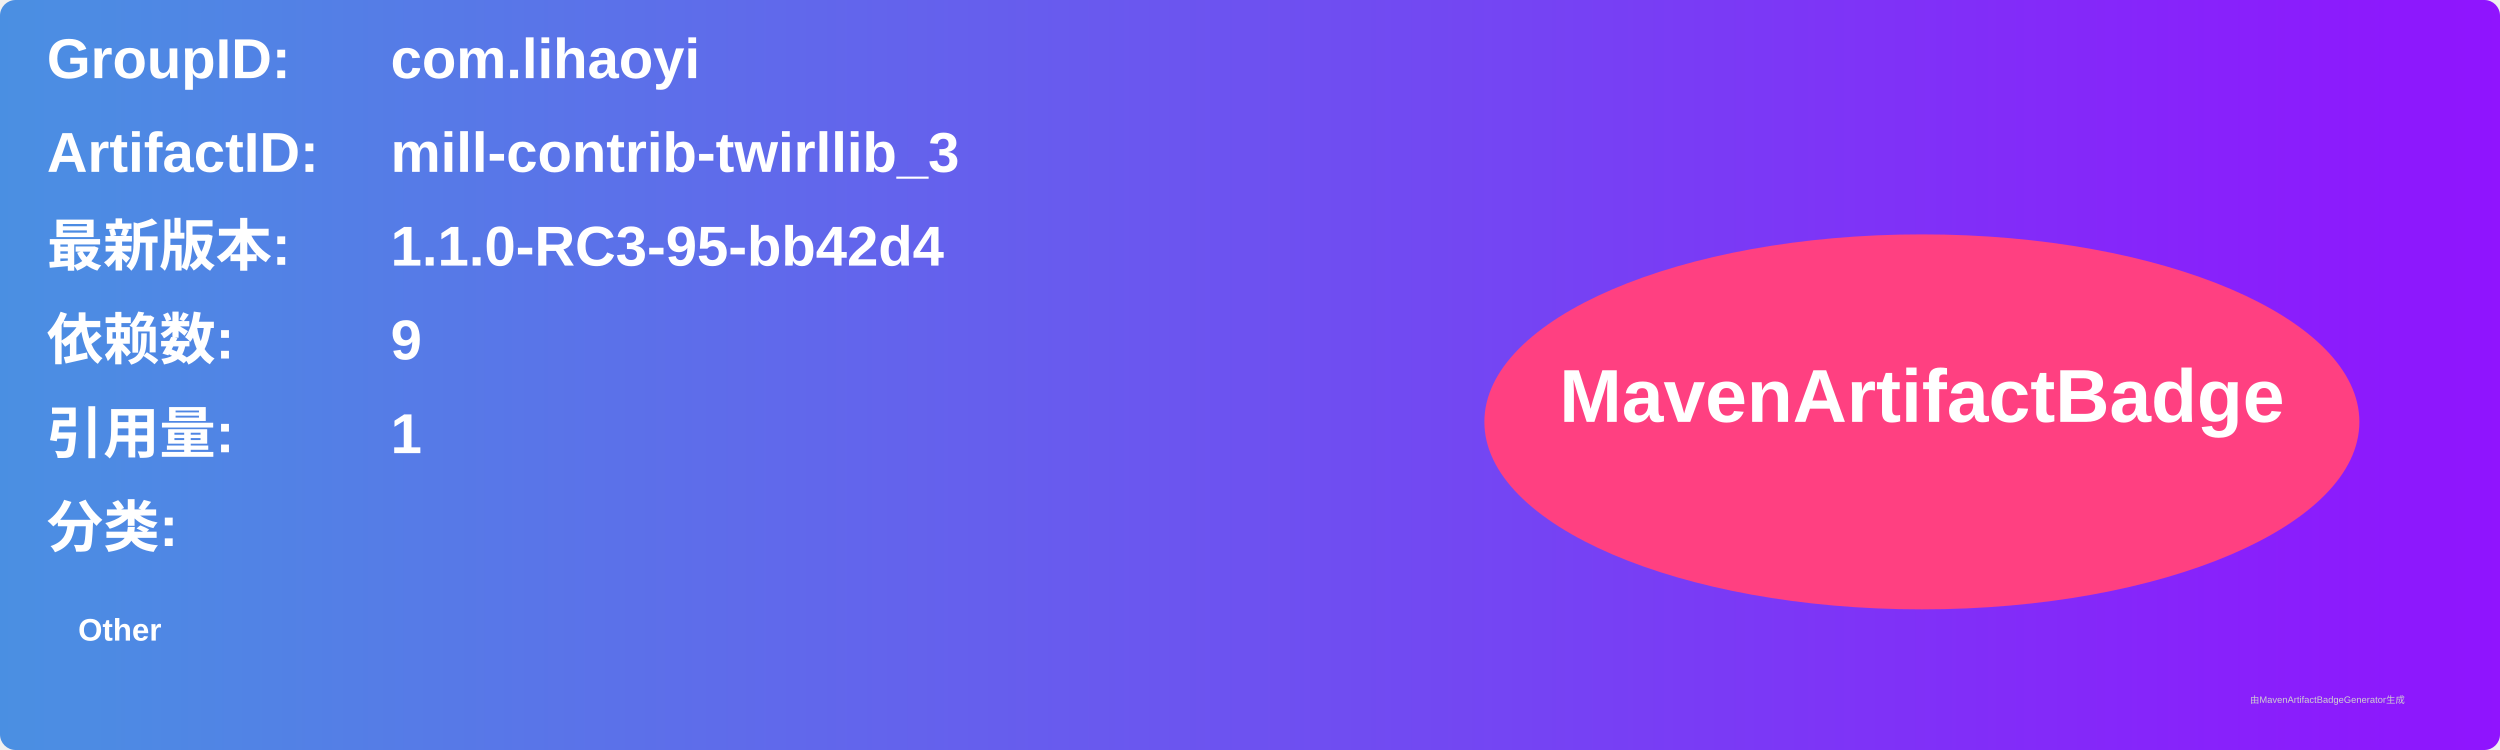
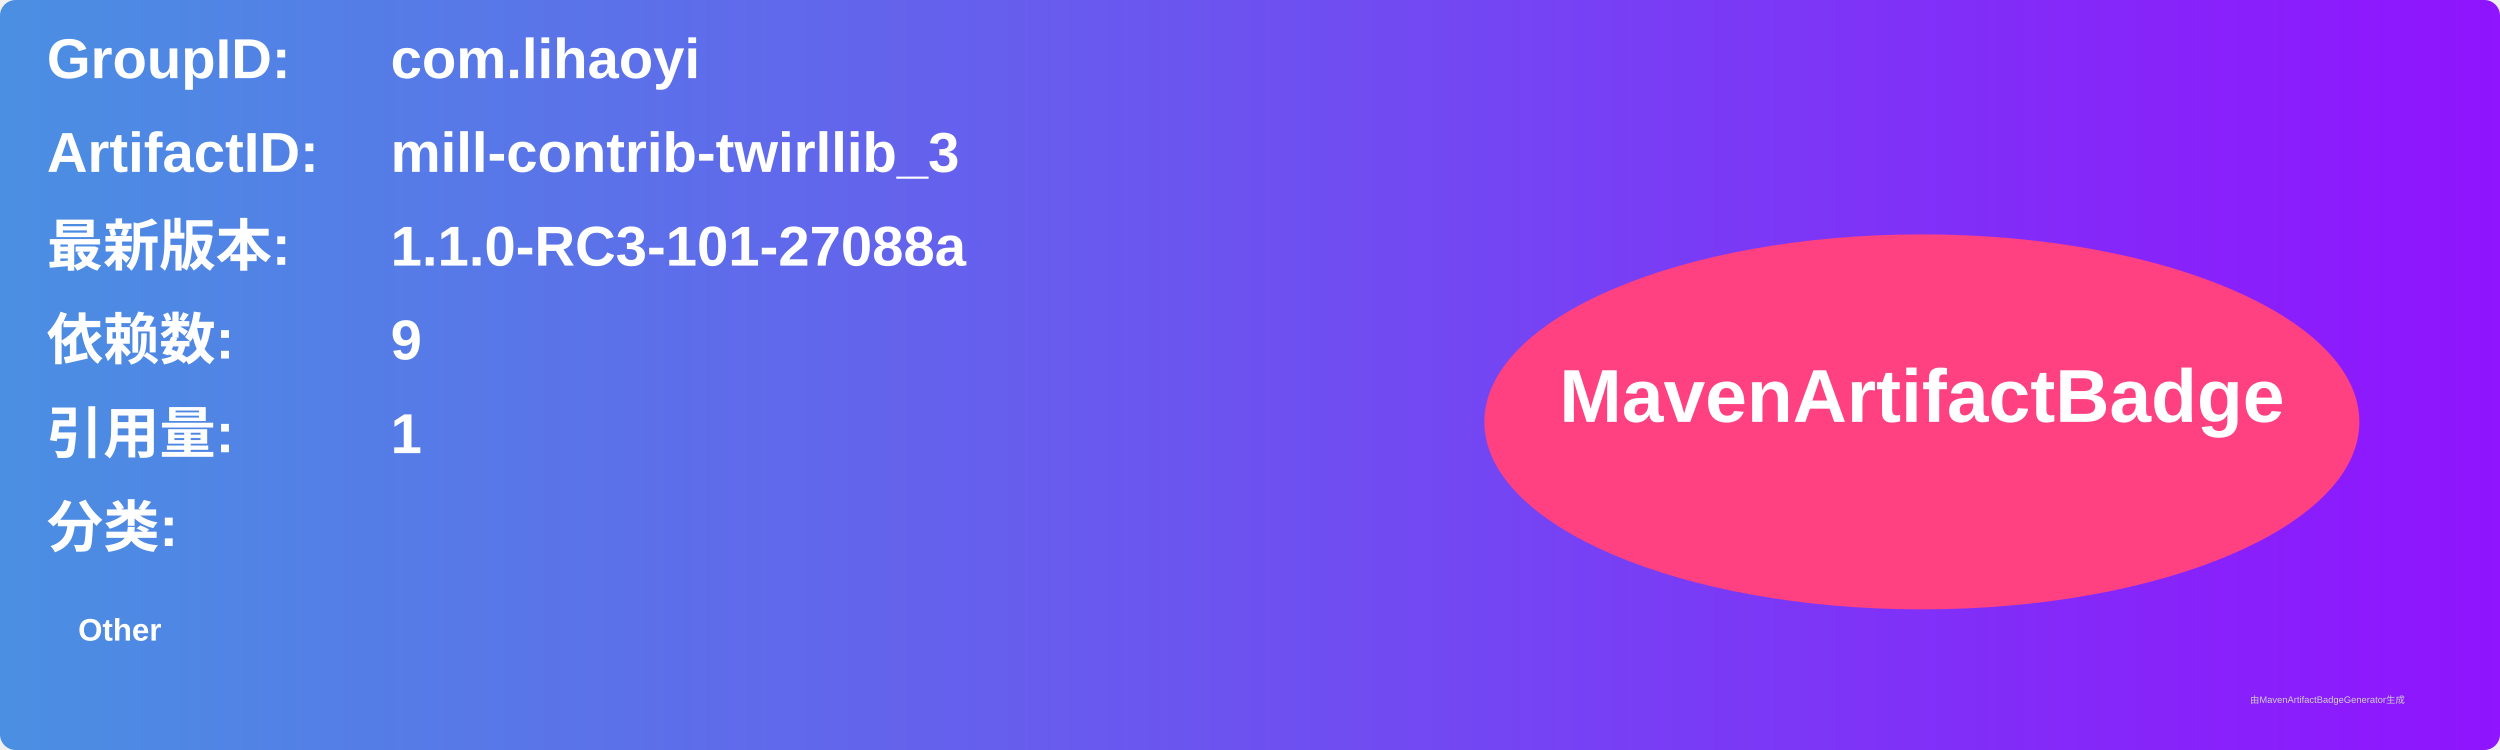
<svg xmlns="http://www.w3.org/2000/svg" width="800" height="240" viewBox="0 0 800 240">
  <linearGradient id="grad" x1="0%" y1="0%" x2="100%" y2="0%">
    <stop offset="0%" stop-color="#4a90e2" />
    <stop offset="100%" stop-color="#9013fe" />
  </linearGradient>
  <rect width="100%" height="100%" rx="5" ry="5" fill="url(#grad)" />
  <g transform="translate(15, 15)">
    <text x="0" y="10" font-family="Arial" font-size="18" fill="white" font-weight="bold" width="260">GroupID:</text>
    <text x="110" y="10" font-family="Arial" font-size="18" fill="white" font-weight="bold" width="460">com.lihaoyi</text>
    <text x="0" y="40" font-family="Arial" font-size="18" fill="white" font-weight="bold" width="260">ArtifactID:</text>
    <text x="110" y="40" font-family="Arial" font-size="18" fill="white" font-weight="bold" width="460">mill-contrib-twirllib_3</text>
    <text x="0" y="70" font-family="Arial" font-size="18" fill="white" font-weight="bold">最新版本:</text>
    <text x="110" y="70" font-family="Arial" font-size="18" fill="white" font-weight="bold">
-       <tspan font-weight="bold">1.1.0-RC3-95-bb42d4</tspan>
+       <tspan font-weight="bold">1.1.0-RC3-101-27088a</tspan>
    </text>
    <text x="0" y="100" font-family="Arial" font-size="18" fill="white" font-weight="bold">依赖数: </text>
    <text x="110" y="100" font-family="Arial" font-size="18" fill="white">
      <tspan font-weight="bold">9</tspan>
    </text>
    <text x="0" y="130" font-family="Arial" font-size="18" fill="white" font-weight="bold">引用量: </text>
    <text x="110" y="130" font-family="Arial" font-size="18" fill="white">
      <tspan font-weight="bold">1</tspan>
    </text>
    <text x="0" y="160" font-family="Arial" font-size="18" fill="white" font-weight="bold">分类:</text>
    <text x="10" y="190" font-family="Arial" font-size="10" fill="white">
      <tspan font-weight="bold">Other</tspan>
    </text>
    <ellipse cx="600" cy="120" rx="140" ry="60" fill="#ff4081" />
    <text x="600" y="120" text-anchor="middle" font-family="Arial" font-size="24" fill="white" font-weight="bold">MavenArtifactBadge</text>
  </g>
  <text x="720" y="225" font-family="Arial" font-size="3" fill="#d0d0d0">由MavenArtifactBadgeGenerator生成</text>
</svg>
